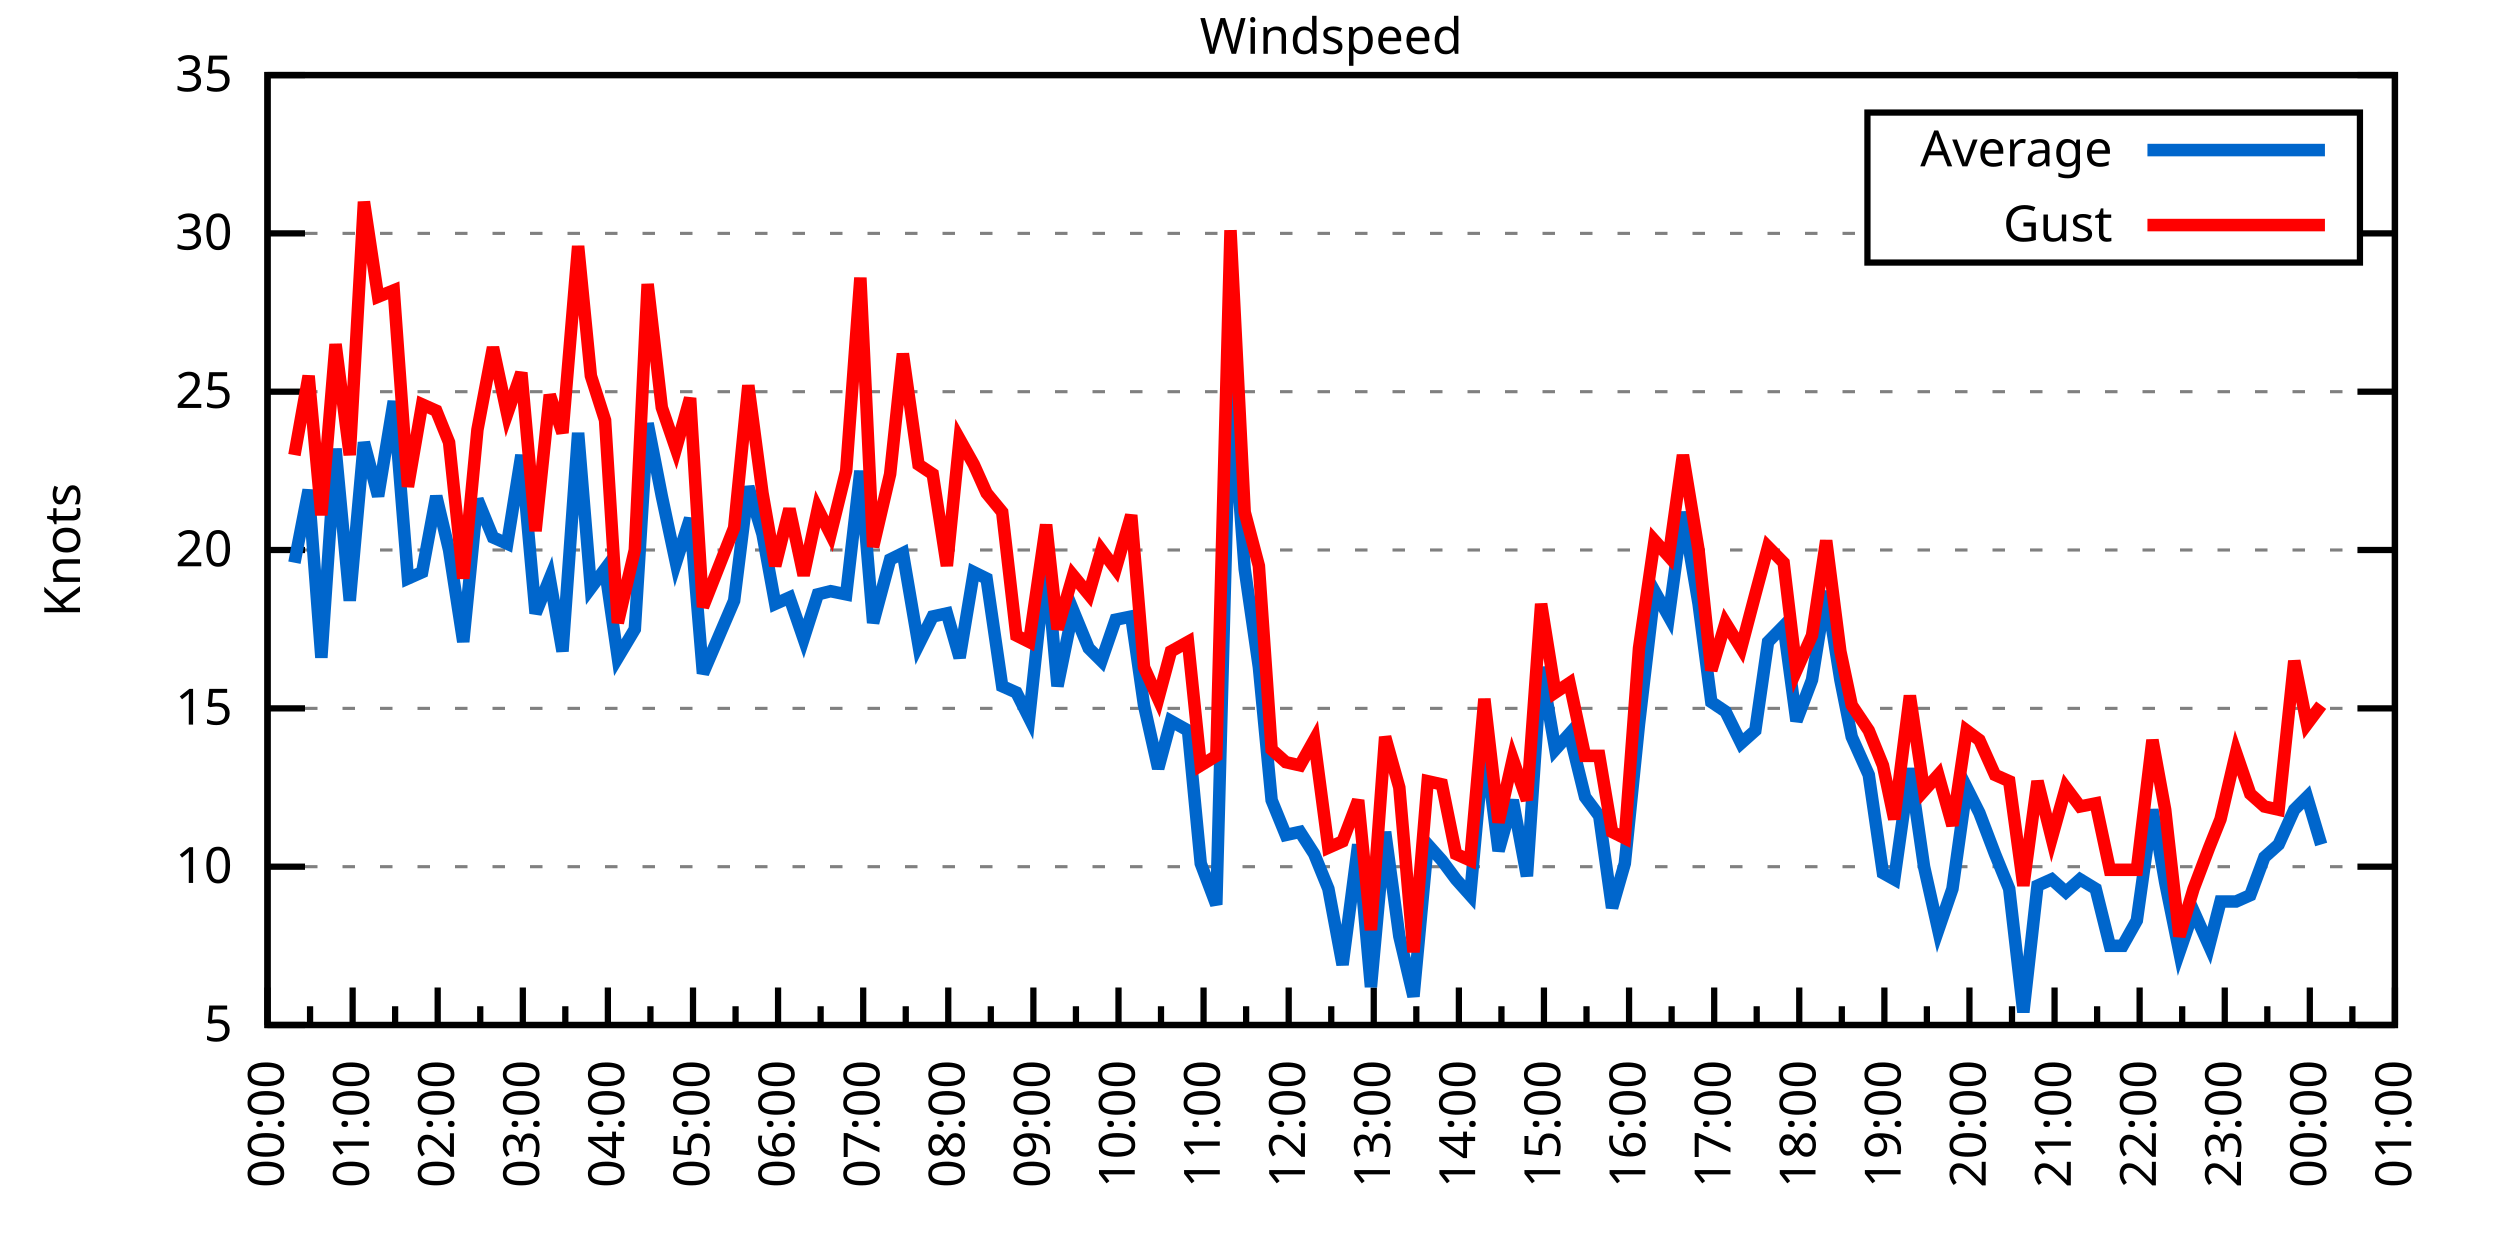
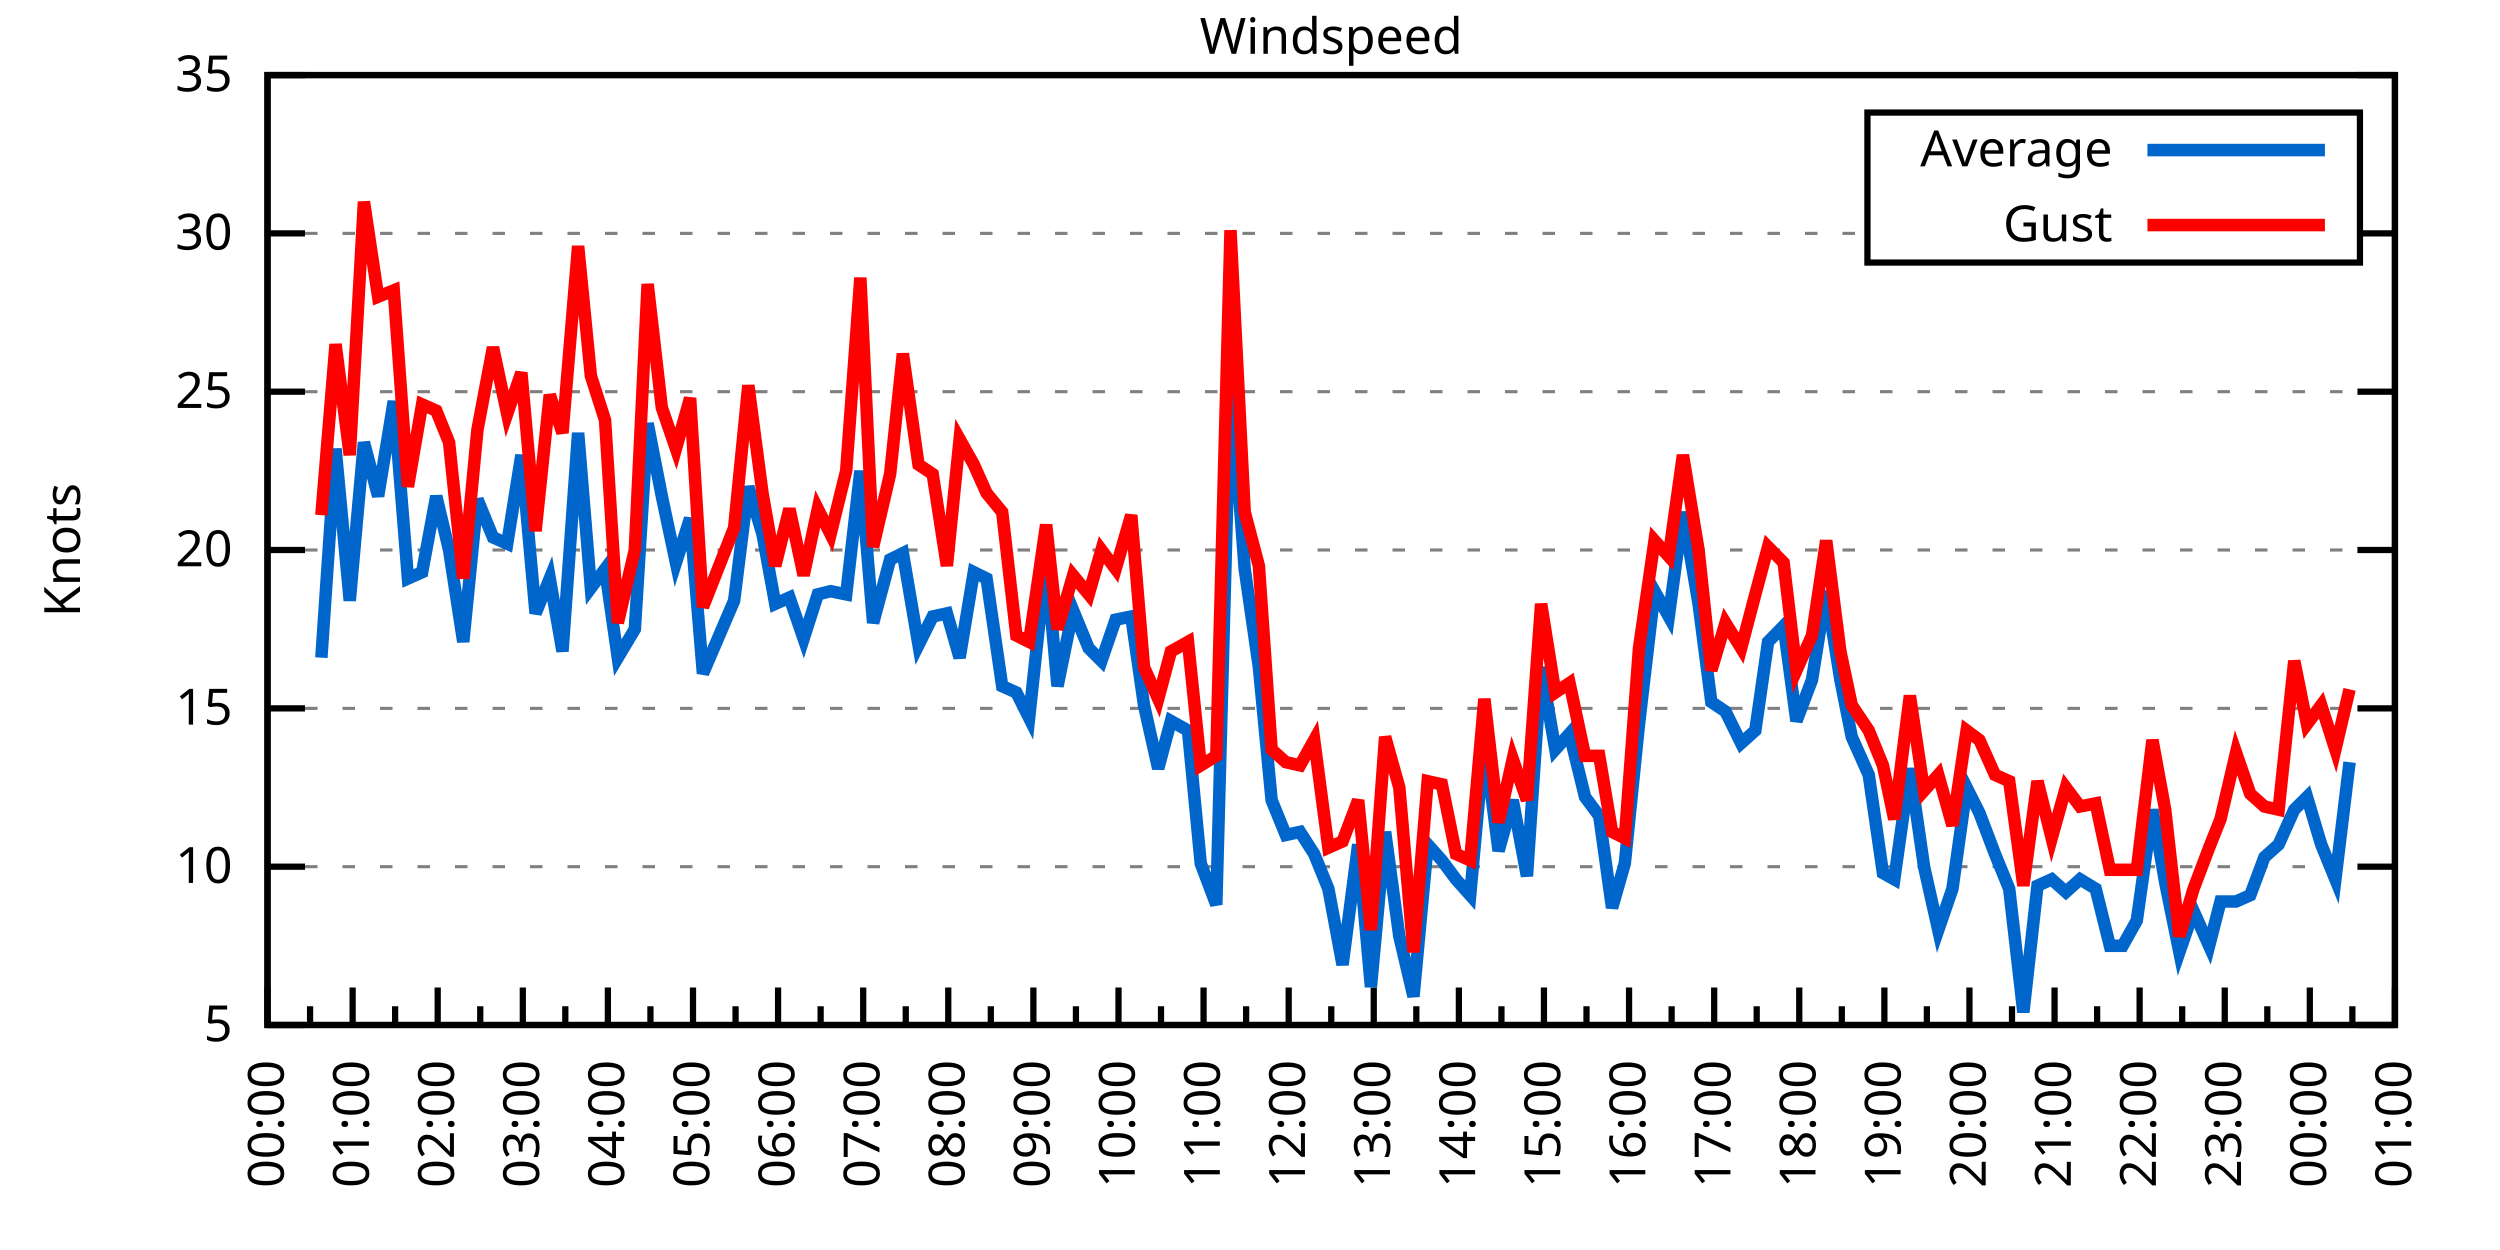
<svg xmlns="http://www.w3.org/2000/svg" xmlns:xlink="http://www.w3.org/1999/xlink" width="400" height="200" viewBox="0 0 400 200">
  <g id="gnuplot_canvas">
    <rect x="0" y="0" width="400" height="200" fill="none" />
    <defs>
      <circle id="gpDot" r="0.5" stroke-width="0.5" stroke="currentColor" />
      <path id="gpPt0" stroke-width="0.333" stroke="currentColor" d="M-1,0 h2 M0,-1 v2" />
      <path id="gpPt1" stroke-width="0.333" stroke="currentColor" d="M-1,-1 L1,1 M1,-1 L-1,1" />
      <path id="gpPt2" stroke-width="0.333" stroke="currentColor" d="M-1,0 L1,0 M0,-1 L0,1 M-1,-1 L1,1 M-1,1 L1,-1" />
      <rect id="gpPt3" stroke-width="0.333" stroke="currentColor" x="-1" y="-1" width="2" height="2" />
      <rect id="gpPt4" stroke-width="0.333" stroke="currentColor" fill="currentColor" x="-1" y="-1" width="2" height="2" />
      <circle id="gpPt5" stroke-width="0.333" stroke="currentColor" cx="0" cy="0" r="1" />
      <use xlink:href="#gpPt5" id="gpPt6" fill="currentColor" stroke="none" />
      <path id="gpPt7" stroke-width="0.333" stroke="currentColor" d="M0,-1.33 L-1.33,0.67 L1.33,0.67 z" />
      <use xlink:href="#gpPt7" id="gpPt8" fill="currentColor" stroke="none" />
      <use xlink:href="#gpPt7" id="gpPt9" stroke="currentColor" transform="rotate(180)" />
      <use xlink:href="#gpPt9" id="gpPt10" fill="currentColor" stroke="none" />
      <use xlink:href="#gpPt3" id="gpPt11" stroke="currentColor" transform="rotate(45)" />
      <use xlink:href="#gpPt11" id="gpPt12" fill="currentColor" stroke="none" />
      <path id="gpPt13" stroke-width="0.333" stroke="currentColor" d="M0,1.330 L1.265,0.411 L0.782,-1.067 L-0.782,-1.076 L-1.265,0.411 z" />
      <use xlink:href="#gpPt13" id="gpPt14" fill="currentColor" stroke="none" />
      <filter id="textbox" filterUnits="objectBoundingBox" x="0" y="0" height="1" width="1">
        <feFlood flood-color="white" flood-opacity="1" result="bgnd" />
        <feComposite in="SourceGraphic" in2="bgnd" operator="atop" />
      </filter>
      <filter id="greybox" filterUnits="objectBoundingBox" x="0" y="0" height="1" width="1">
        <feFlood flood-color="lightgrey" flood-opacity="1" result="grey" />
        <feComposite in="SourceGraphic" in2="grey" operator="atop" />
      </filter>
    </defs>
    <g fill="none" color="white" stroke="currentColor" stroke-width="1.00" stroke-linecap="butt" stroke-linejoin="miter">
</g>
    <g fill="none" color="black" stroke="currentColor" stroke-width="1.00" stroke-linecap="butt" stroke-linejoin="miter">
      <g stroke="none" shape-rendering="crispEdges">
        <polygon fill="rgb(255, 255, 255)" points="42.80,164.00 383.18,164.00 383.18,12.02 42.80,12.02 " />
      </g>
    </g>
    <g fill="none" color="black" stroke="currentColor" stroke-width="1.00" stroke-linecap="butt" stroke-linejoin="miter">
</g>
    <g fill="none" color="black" stroke="black" stroke-width="0.50" stroke-linecap="butt" stroke-linejoin="miter">
</g>
    <g fill="none" color="gray" stroke="currentColor" stroke-width="0.50" stroke-linecap="butt" stroke-linejoin="miter">
      <path stroke="gray" stroke-dasharray="2,4" class="gridline" d="M42.80,164.00 L383.19,164.00  " />
    </g>
    <g fill="none" color="gray" stroke="gray" stroke-width="1.00" stroke-linecap="butt" stroke-linejoin="miter">
</g>
    <g fill="none" color="black" stroke="currentColor" stroke-width="1.00" stroke-linecap="butt" stroke-linejoin="miter">
      <path stroke="black" d="M42.80,164.00 L48.80,164.00 M383.19,164.00 L377.19,164.00  " />
      <g transform="translate(37.20,166.60)" stroke="none" fill="black" font-family="Sans" font-size="8.00" text-anchor="end">
        <text>
          <tspan font-family="Sans"> 5</tspan>
        </text>
      </g>
    </g>
    <g fill="none" color="black" stroke="currentColor" stroke-width="1.00" stroke-linecap="butt" stroke-linejoin="miter">
</g>
    <g fill="none" color="black" stroke="black" stroke-width="0.50" stroke-linecap="butt" stroke-linejoin="miter">
</g>
    <g fill="none" color="gray" stroke="currentColor" stroke-width="0.50" stroke-linecap="butt" stroke-linejoin="miter">
      <path stroke="gray" stroke-dasharray="2,4" class="gridline" d="M42.80,138.67 L383.19,138.67  " />
    </g>
    <g fill="none" color="gray" stroke="gray" stroke-width="1.00" stroke-linecap="butt" stroke-linejoin="miter">
</g>
    <g fill="none" color="black" stroke="currentColor" stroke-width="1.00" stroke-linecap="butt" stroke-linejoin="miter">
      <path stroke="black" d="M42.80,138.67 L48.80,138.67 M383.19,138.67 L377.19,138.67  " />
      <g transform="translate(37.20,141.27)" stroke="none" fill="black" font-family="Sans" font-size="8.00" text-anchor="end">
        <text>
          <tspan font-family="Sans"> 10</tspan>
        </text>
      </g>
    </g>
    <g fill="none" color="black" stroke="currentColor" stroke-width="1.00" stroke-linecap="butt" stroke-linejoin="miter">
</g>
    <g fill="none" color="black" stroke="black" stroke-width="0.50" stroke-linecap="butt" stroke-linejoin="miter">
</g>
    <g fill="none" color="gray" stroke="currentColor" stroke-width="0.50" stroke-linecap="butt" stroke-linejoin="miter">
      <path stroke="gray" stroke-dasharray="2,4" class="gridline" d="M42.80,113.34 L383.19,113.34  " />
    </g>
    <g fill="none" color="gray" stroke="gray" stroke-width="1.00" stroke-linecap="butt" stroke-linejoin="miter">
</g>
    <g fill="none" color="black" stroke="currentColor" stroke-width="1.00" stroke-linecap="butt" stroke-linejoin="miter">
      <path stroke="black" d="M42.80,113.34 L48.80,113.34 M383.19,113.34 L377.19,113.34  " />
      <g transform="translate(37.20,115.94)" stroke="none" fill="black" font-family="Sans" font-size="8.00" text-anchor="end">
        <text>
          <tspan font-family="Sans"> 15</tspan>
        </text>
      </g>
    </g>
    <g fill="none" color="black" stroke="currentColor" stroke-width="1.00" stroke-linecap="butt" stroke-linejoin="miter">
</g>
    <g fill="none" color="black" stroke="black" stroke-width="0.50" stroke-linecap="butt" stroke-linejoin="miter">
</g>
    <g fill="none" color="gray" stroke="currentColor" stroke-width="0.50" stroke-linecap="butt" stroke-linejoin="miter">
      <path stroke="gray" stroke-dasharray="2,4" class="gridline" d="M42.80,88.00 L383.19,88.00  " />
    </g>
    <g fill="none" color="gray" stroke="gray" stroke-width="1.00" stroke-linecap="butt" stroke-linejoin="miter">
</g>
    <g fill="none" color="black" stroke="currentColor" stroke-width="1.00" stroke-linecap="butt" stroke-linejoin="miter">
      <path stroke="black" d="M42.80,88.00 L48.80,88.00 M383.19,88.00 L377.19,88.00  " />
      <g transform="translate(37.20,90.60)" stroke="none" fill="black" font-family="Sans" font-size="8.00" text-anchor="end">
        <text>
          <tspan font-family="Sans"> 20</tspan>
        </text>
      </g>
    </g>
    <g fill="none" color="black" stroke="currentColor" stroke-width="1.00" stroke-linecap="butt" stroke-linejoin="miter">
</g>
    <g fill="none" color="black" stroke="black" stroke-width="0.50" stroke-linecap="butt" stroke-linejoin="miter">
</g>
    <g fill="none" color="gray" stroke="currentColor" stroke-width="0.50" stroke-linecap="butt" stroke-linejoin="miter">
      <path stroke="gray" stroke-dasharray="2,4" class="gridline" d="M42.80,62.67 L383.19,62.67  " />
    </g>
    <g fill="none" color="gray" stroke="gray" stroke-width="1.00" stroke-linecap="butt" stroke-linejoin="miter">
</g>
    <g fill="none" color="black" stroke="currentColor" stroke-width="1.00" stroke-linecap="butt" stroke-linejoin="miter">
      <path stroke="black" d="M42.80,62.67 L48.80,62.67 M383.19,62.67 L377.19,62.67  " />
      <g transform="translate(37.20,65.27)" stroke="none" fill="black" font-family="Sans" font-size="8.00" text-anchor="end">
        <text>
          <tspan font-family="Sans"> 25</tspan>
        </text>
      </g>
    </g>
    <g fill="none" color="black" stroke="currentColor" stroke-width="1.00" stroke-linecap="butt" stroke-linejoin="miter">
</g>
    <g fill="none" color="black" stroke="black" stroke-width="0.50" stroke-linecap="butt" stroke-linejoin="miter">
</g>
    <g fill="none" color="gray" stroke="currentColor" stroke-width="0.50" stroke-linecap="butt" stroke-linejoin="miter">
      <path stroke="gray" stroke-dasharray="2,4" class="gridline" d="M42.80,37.34 L298.79,37.34 M377.59,37.34 L383.19,37.34  " />
    </g>
    <g fill="none" color="gray" stroke="gray" stroke-width="1.00" stroke-linecap="butt" stroke-linejoin="miter">
</g>
    <g fill="none" color="black" stroke="currentColor" stroke-width="1.00" stroke-linecap="butt" stroke-linejoin="miter">
      <path stroke="black" d="M42.80,37.34 L48.80,37.34 M383.19,37.34 L377.19,37.34  " />
      <g transform="translate(37.20,39.94)" stroke="none" fill="black" font-family="Sans" font-size="8.00" text-anchor="end">
        <text>
          <tspan font-family="Sans"> 30</tspan>
        </text>
      </g>
    </g>
    <g fill="none" color="black" stroke="currentColor" stroke-width="1.00" stroke-linecap="butt" stroke-linejoin="miter">
</g>
    <g fill="none" color="black" stroke="black" stroke-width="0.50" stroke-linecap="butt" stroke-linejoin="miter">
</g>
    <g fill="none" color="gray" stroke="currentColor" stroke-width="0.50" stroke-linecap="butt" stroke-linejoin="miter">
      <path stroke="gray" stroke-dasharray="2,4" class="gridline" d="M42.80,12.01 L383.19,12.01  " />
    </g>
    <g fill="none" color="gray" stroke="gray" stroke-width="1.00" stroke-linecap="butt" stroke-linejoin="miter">
</g>
    <g fill="none" color="black" stroke="currentColor" stroke-width="1.00" stroke-linecap="butt" stroke-linejoin="miter">
      <path stroke="black" d="M42.80,12.01 L48.80,12.01 M383.19,12.01 L377.19,12.01  " />
      <g transform="translate(37.20,14.61)" stroke="none" fill="black" font-family="Sans" font-size="8.00" text-anchor="end">
        <text>
          <tspan font-family="Sans"> 35</tspan>
        </text>
      </g>
    </g>
    <g fill="none" color="black" stroke="currentColor" stroke-width="1.00" stroke-linecap="butt" stroke-linejoin="miter">
      <path stroke="black" d="M42.80,164.00 L42.80,158.00  " />
      <g transform="translate(45.40,169.60) rotate(270)" stroke="none" fill="black" font-family="Sans" font-size="8.00" text-anchor="end">
        <text>
          <tspan font-family="Sans">00:00</tspan>
        </text>
      </g>
    </g>
    <g fill="none" color="black" stroke="currentColor" stroke-width="1.00" stroke-linecap="butt" stroke-linejoin="miter">
      <path stroke="black" d="M49.61,164.00 L49.61,161.00 M56.42,164.00 L56.42,158.00  " />
      <g transform="translate(59.02,169.60) rotate(270)" stroke="none" fill="black" font-family="Sans" font-size="8.00" text-anchor="end">
        <text>
          <tspan font-family="Sans">01:00</tspan>
        </text>
      </g>
    </g>
    <g fill="none" color="black" stroke="currentColor" stroke-width="1.00" stroke-linecap="butt" stroke-linejoin="miter">
      <path stroke="black" d="M63.22,164.00 L63.22,161.00 M70.03,164.00 L70.03,158.00  " />
      <g transform="translate(72.63,169.60) rotate(270)" stroke="none" fill="black" font-family="Sans" font-size="8.00" text-anchor="end">
        <text>
          <tspan font-family="Sans">02:00</tspan>
        </text>
      </g>
    </g>
    <g fill="none" color="black" stroke="currentColor" stroke-width="1.00" stroke-linecap="butt" stroke-linejoin="miter">
      <path stroke="black" d="M76.84,164.00 L76.84,161.00 M83.65,164.00 L83.65,158.00  " />
      <g transform="translate(86.25,169.60) rotate(270)" stroke="none" fill="black" font-family="Sans" font-size="8.00" text-anchor="end">
        <text>
          <tspan font-family="Sans">03:00</tspan>
        </text>
      </g>
    </g>
    <g fill="none" color="black" stroke="currentColor" stroke-width="1.00" stroke-linecap="butt" stroke-linejoin="miter">
      <path stroke="black" d="M90.45,164.00 L90.45,161.00 M97.26,164.00 L97.26,158.00  " />
      <g transform="translate(99.86,169.60) rotate(270)" stroke="none" fill="black" font-family="Sans" font-size="8.00" text-anchor="end">
        <text>
          <tspan font-family="Sans">04:00</tspan>
        </text>
      </g>
    </g>
    <g fill="none" color="black" stroke="currentColor" stroke-width="1.00" stroke-linecap="butt" stroke-linejoin="miter">
      <path stroke="black" d="M104.07,164.00 L104.07,161.00 M110.88,164.00 L110.88,158.00  " />
      <g transform="translate(113.48,169.60) rotate(270)" stroke="none" fill="black" font-family="Sans" font-size="8.00" text-anchor="end">
        <text>
          <tspan font-family="Sans">05:00</tspan>
        </text>
      </g>
    </g>
    <g fill="none" color="black" stroke="currentColor" stroke-width="1.00" stroke-linecap="butt" stroke-linejoin="miter">
      <path stroke="black" d="M117.69,164.00 L117.69,161.00 M124.49,164.00 L124.49,158.00  " />
      <g transform="translate(127.09,169.60) rotate(270)" stroke="none" fill="black" font-family="Sans" font-size="8.00" text-anchor="end">
        <text>
          <tspan font-family="Sans">06:00</tspan>
        </text>
      </g>
    </g>
    <g fill="none" color="black" stroke="currentColor" stroke-width="1.00" stroke-linecap="butt" stroke-linejoin="miter">
      <path stroke="black" d="M131.30,164.00 L131.30,161.00 M138.11,164.00 L138.11,158.00  " />
      <g transform="translate(140.71,169.60) rotate(270)" stroke="none" fill="black" font-family="Sans" font-size="8.00" text-anchor="end">
        <text>
          <tspan font-family="Sans">07:00</tspan>
        </text>
      </g>
    </g>
    <g fill="none" color="black" stroke="currentColor" stroke-width="1.00" stroke-linecap="butt" stroke-linejoin="miter">
      <path stroke="black" d="M144.92,164.00 L144.92,161.00 M151.72,164.00 L151.72,158.00  " />
      <g transform="translate(154.32,169.60) rotate(270)" stroke="none" fill="black" font-family="Sans" font-size="8.00" text-anchor="end">
        <text>
          <tspan font-family="Sans">08:00</tspan>
        </text>
      </g>
    </g>
    <g fill="none" color="black" stroke="currentColor" stroke-width="1.00" stroke-linecap="butt" stroke-linejoin="miter">
      <path stroke="black" d="M158.53,164.00 L158.53,161.00 M165.34,164.00 L165.34,158.00  " />
      <g transform="translate(167.94,169.60) rotate(270)" stroke="none" fill="black" font-family="Sans" font-size="8.00" text-anchor="end">
        <text>
          <tspan font-family="Sans">09:00</tspan>
        </text>
      </g>
    </g>
    <g fill="none" color="black" stroke="currentColor" stroke-width="1.00" stroke-linecap="butt" stroke-linejoin="miter">
      <path stroke="black" d="M172.15,164.00 L172.15,161.00 M178.96,164.00 L178.96,158.00  " />
      <g transform="translate(181.56,169.60) rotate(270)" stroke="none" fill="black" font-family="Sans" font-size="8.00" text-anchor="end">
        <text>
          <tspan font-family="Sans">10:00</tspan>
        </text>
      </g>
    </g>
    <g fill="none" color="black" stroke="currentColor" stroke-width="1.00" stroke-linecap="butt" stroke-linejoin="miter">
      <path stroke="black" d="M185.76,164.00 L185.76,161.00 M192.57,164.00 L192.57,158.00  " />
      <g transform="translate(195.17,169.60) rotate(270)" stroke="none" fill="black" font-family="Sans" font-size="8.00" text-anchor="end">
        <text>
          <tspan font-family="Sans">11:00</tspan>
        </text>
      </g>
    </g>
    <g fill="none" color="black" stroke="currentColor" stroke-width="1.00" stroke-linecap="butt" stroke-linejoin="miter">
      <path stroke="black" d="M199.38,164.00 L199.38,161.00 M206.19,164.00 L206.19,158.00  " />
      <g transform="translate(208.79,169.60) rotate(270)" stroke="none" fill="black" font-family="Sans" font-size="8.00" text-anchor="end">
        <text>
          <tspan font-family="Sans">12:00</tspan>
        </text>
      </g>
    </g>
    <g fill="none" color="black" stroke="currentColor" stroke-width="1.00" stroke-linecap="butt" stroke-linejoin="miter">
      <path stroke="black" d="M213.00,164.00 L213.00,161.00 M219.80,164.00 L219.80,158.00  " />
      <g transform="translate(222.40,169.60) rotate(270)" stroke="none" fill="black" font-family="Sans" font-size="8.00" text-anchor="end">
        <text>
          <tspan font-family="Sans">13:00</tspan>
        </text>
      </g>
    </g>
    <g fill="none" color="black" stroke="currentColor" stroke-width="1.00" stroke-linecap="butt" stroke-linejoin="miter">
      <path stroke="black" d="M226.61,164.00 L226.61,161.00 M233.42,164.00 L233.42,158.00  " />
      <g transform="translate(236.02,169.60) rotate(270)" stroke="none" fill="black" font-family="Sans" font-size="8.00" text-anchor="end">
        <text>
          <tspan font-family="Sans">14:00</tspan>
        </text>
      </g>
    </g>
    <g fill="none" color="black" stroke="currentColor" stroke-width="1.00" stroke-linecap="butt" stroke-linejoin="miter">
      <path stroke="black" d="M240.23,164.00 L240.23,161.00 M247.03,164.00 L247.03,158.00  " />
      <g transform="translate(249.63,169.60) rotate(270)" stroke="none" fill="black" font-family="Sans" font-size="8.00" text-anchor="end">
        <text>
          <tspan font-family="Sans">15:00</tspan>
        </text>
      </g>
    </g>
    <g fill="none" color="black" stroke="currentColor" stroke-width="1.00" stroke-linecap="butt" stroke-linejoin="miter">
      <path stroke="black" d="M253.84,164.00 L253.84,161.00 M260.65,164.00 L260.65,158.00  " />
      <g transform="translate(263.25,169.60) rotate(270)" stroke="none" fill="black" font-family="Sans" font-size="8.00" text-anchor="end">
        <text>
          <tspan font-family="Sans">16:00</tspan>
        </text>
      </g>
    </g>
    <g fill="none" color="black" stroke="currentColor" stroke-width="1.00" stroke-linecap="butt" stroke-linejoin="miter">
      <path stroke="black" d="M267.46,164.00 L267.46,161.00 M274.27,164.00 L274.27,158.00  " />
      <g transform="translate(276.87,169.60) rotate(270)" stroke="none" fill="black" font-family="Sans" font-size="8.00" text-anchor="end">
        <text>
          <tspan font-family="Sans">17:00</tspan>
        </text>
      </g>
    </g>
    <g fill="none" color="black" stroke="currentColor" stroke-width="1.00" stroke-linecap="butt" stroke-linejoin="miter">
      <path stroke="black" d="M281.07,164.00 L281.07,161.00 M287.88,164.00 L287.88,158.00  " />
      <g transform="translate(290.48,169.60) rotate(270)" stroke="none" fill="black" font-family="Sans" font-size="8.00" text-anchor="end">
        <text>
          <tspan font-family="Sans">18:00</tspan>
        </text>
      </g>
    </g>
    <g fill="none" color="black" stroke="currentColor" stroke-width="1.00" stroke-linecap="butt" stroke-linejoin="miter">
      <path stroke="black" d="M294.69,164.00 L294.69,161.00 M301.50,164.00 L301.50,158.00  " />
      <g transform="translate(304.10,169.60) rotate(270)" stroke="none" fill="black" font-family="Sans" font-size="8.00" text-anchor="end">
        <text>
          <tspan font-family="Sans">19:00</tspan>
        </text>
      </g>
    </g>
    <g fill="none" color="black" stroke="currentColor" stroke-width="1.00" stroke-linecap="butt" stroke-linejoin="miter">
      <path stroke="black" d="M308.30,164.00 L308.30,161.00 M315.11,164.00 L315.11,158.00  " />
      <g transform="translate(317.71,169.60) rotate(270)" stroke="none" fill="black" font-family="Sans" font-size="8.00" text-anchor="end">
        <text>
          <tspan font-family="Sans">20:00</tspan>
        </text>
      </g>
    </g>
    <g fill="none" color="black" stroke="currentColor" stroke-width="1.00" stroke-linecap="butt" stroke-linejoin="miter">
      <path stroke="black" d="M321.92,164.00 L321.92,161.00 M328.73,164.00 L328.73,158.00  " />
      <g transform="translate(331.33,169.60) rotate(270)" stroke="none" fill="black" font-family="Sans" font-size="8.00" text-anchor="end">
        <text>
          <tspan font-family="Sans">21:00</tspan>
        </text>
      </g>
    </g>
    <g fill="none" color="black" stroke="currentColor" stroke-width="1.00" stroke-linecap="butt" stroke-linejoin="miter">
      <path stroke="black" d="M335.54,164.00 L335.54,161.00 M342.34,164.00 L342.34,158.00  " />
      <g transform="translate(344.94,169.60) rotate(270)" stroke="none" fill="black" font-family="Sans" font-size="8.00" text-anchor="end">
        <text>
          <tspan font-family="Sans">22:00</tspan>
        </text>
      </g>
    </g>
    <g fill="none" color="black" stroke="currentColor" stroke-width="1.00" stroke-linecap="butt" stroke-linejoin="miter">
      <path stroke="black" d="M349.15,164.00 L349.15,161.00 M355.96,164.00 L355.96,158.00  " />
      <g transform="translate(358.56,169.60) rotate(270)" stroke="none" fill="black" font-family="Sans" font-size="8.00" text-anchor="end">
        <text>
          <tspan font-family="Sans">23:00</tspan>
        </text>
      </g>
    </g>
    <g fill="none" color="black" stroke="currentColor" stroke-width="1.00" stroke-linecap="butt" stroke-linejoin="miter">
      <path stroke="black" d="M362.77,164.00 L362.77,161.00 M369.57,164.00 L369.57,158.00  " />
      <g transform="translate(372.17,169.60) rotate(270)" stroke="none" fill="black" font-family="Sans" font-size="8.00" text-anchor="end">
        <text>
          <tspan font-family="Sans">00:00</tspan>
        </text>
      </g>
    </g>
    <g fill="none" color="black" stroke="currentColor" stroke-width="1.00" stroke-linecap="butt" stroke-linejoin="miter">
      <path stroke="black" d="M376.38,164.00 L376.38,161.00 M383.19,164.00 L383.19,158.00  " />
      <g transform="translate(385.79,169.60) rotate(270)" stroke="none" fill="black" font-family="Sans" font-size="8.00" text-anchor="end">
        <text>
          <tspan font-family="Sans">01:00</tspan>
        </text>
      </g>
    </g>
    <g fill="none" color="black" stroke="currentColor" stroke-width="1.00" stroke-linecap="butt" stroke-linejoin="miter">
</g>
    <g fill="none" color="black" stroke="currentColor" stroke-width="1.00" stroke-linecap="butt" stroke-linejoin="miter">
      <path stroke="black" d="M42.80,12.01 L42.80,164.00 L383.19,164.00 L383.19,12.01 L42.80,12.01 Z  " />
    </g>
    <g fill="none" color="black" stroke="currentColor" stroke-width="1.00" stroke-linecap="butt" stroke-linejoin="miter">
      <g transform="translate(12.80,88.01) rotate(270)" stroke="none" fill="black" font-family="Sans" font-size="8.00" text-anchor="middle">
        <text>
          <tspan font-family="Sans">Knots</tspan>
        </text>
      </g>
    </g>
    <g fill="none" color="black" stroke="currentColor" stroke-width="1.00" stroke-linecap="butt" stroke-linejoin="miter">
</g>
    <g fill="none" color="black" stroke="currentColor" stroke-width="1.00" stroke-linecap="butt" stroke-linejoin="miter">
      <path stroke="black" d="M298.79,42.01 L298.79,18.01 L377.59,18.01 L377.59,42.01 L298.79,42.01 Z  " />
    </g>
    <g id="Windspeed_plot_1">
      <g fill="none" color="white" stroke="black" stroke-width="2.00" stroke-linecap="butt" stroke-linejoin="miter">
</g>
      <g fill="none" color="black" stroke="currentColor" stroke-width="2.00" stroke-linecap="butt" stroke-linejoin="miter">
        <g transform="translate(337.99,26.61)" stroke="none" fill="black" font-family="Sans" font-size="8.00" text-anchor="end">
          <text>
            <tspan font-family="Sans">Average</tspan>
          </text>
        </g>
      </g>
      <g fill="none" color="black" stroke="currentColor" stroke-width="2.00" stroke-linecap="butt" stroke-linejoin="miter">
-         <path stroke="rgb(  0, 102, 204)" d="M343.59,24.01 L371.99,24.01 M47.11,90.03 L49.38,78.38 L51.42,105.23 L53.69,71.79 L55.96,96.11 L58.23,70.78   L60.50,79.39 L63.00,64.19 L65.27,92.56 L67.54,91.55 L69.80,79.39 L71.85,88.00 L74.12,102.70 L76.39,79.90   L78.88,85.98 L81.15,86.99 L83.42,72.81 L85.69,98.14 L87.96,92.56 L90.00,104.22 L92.50,69.26 L94.54,94.08   L96.81,91.04 L98.85,105.23 L101.57,100.67 L103.62,67.74 L105.89,79.39 L108.15,90.03 L110.42,82.94 L112.47,107.76   L117.46,96.11 L119.73,77.87 L122.00,85.47 L124.04,96.62 L126.31,95.60 L128.58,102.19 L130.85,95.10 L132.89,94.59   L135.39,95.10 L137.66,75.34 L139.70,99.66 L142.42,89.52 L144.46,88.51 L146.96,103.20 L149.23,98.64 L151.50,98.14   L153.54,105.23 L155.81,91.55 L157.85,92.56 L160.35,109.79 L162.62,110.80 L164.66,114.86 L167.38,89.52 L169.20,109.79   L171.69,97.63 L174.19,103.71 L176.23,105.74 L178.50,99.15 L181.00,98.64 L183.04,112.83 L185.31,122.96 L187.35,115.36   L190.08,116.88 L192.12,138.16 L194.61,144.75 L196.88,60.65 L199.15,91.04 L201.42,106.75 L203.46,128.03 L205.73,133.60   L208.00,133.10 L210.27,136.64 L212.54,142.21 L214.81,154.37 L217.31,135.12 L219.35,157.92 L221.62,133.10 L223.89,149.81   L226.16,159.44 L228.43,135.12 L230.70,137.66 L232.96,140.69 L235.23,143.23 L237.50,118.40 L239.77,136.14 L242.04,128.03   L244.31,140.19 L246.58,106.75 L248.85,119.92 L251.12,117.39 L253.61,127.52 L255.88,130.56 L257.93,145.25 L259.97,138.16   L262.24,115.87 L264.73,94.59 L267.00,98.64 L269.27,81.93 L271.77,96.62 L273.81,112.32 L276.08,113.84 L278.58,118.91   L280.85,116.88 L282.89,102.70 L285.38,100.16 L287.43,115.36 L289.92,108.78 L292.19,94.59 L294.46,108.78 L296.28,117.90   L299.00,123.98 L301.27,139.68 L303.08,140.69 L305.58,122.96 L307.85,138.67 L310.12,148.80 L312.39,142.21 L314.66,126.00   L316.70,130.06 L319.20,136.64 L321.47,142.21 L323.74,161.97 L326.00,141.71 L328.27,140.69 L330.54,142.72 L332.81,140.69   L335.31,142.21 L337.58,151.33 L339.62,151.33 L341.89,147.28 L344.39,129.55 L346.43,141.20 L348.70,152.35 L350.97,145.76   L353.46,151.33 L355.28,144.24 L357.77,144.24 L360.04,143.23 L362.31,137.15 L364.58,135.12 L367.08,129.55 L369.12,127.52   L371.39,135.12  " />
+         <path stroke="rgb(  0, 102, 204)" d="M343.59,24.01 L371.99,24.01 M51.42,105.23 L53.69,71.79 L55.96,96.11 L58.23,70.78 L60.50,79.39 L63.00,64.19   L65.27,92.56 L67.54,91.55 L69.80,79.39 L71.85,88.00 L74.12,102.70 L76.39,79.90 L78.88,85.98 L81.15,86.99   L83.42,72.81 L85.69,98.14 L87.96,92.56 L90.00,104.22 L92.50,69.26 L94.54,94.08 L96.81,91.04 L98.85,105.23   L101.57,100.67 L103.62,67.74 L105.89,79.39 L108.15,90.03 L110.42,82.94 L112.47,107.76 L117.46,96.11 L119.73,77.87   L122.00,85.47 L124.04,96.62 L126.31,95.60 L128.58,102.19 L130.85,95.10 L132.89,94.59 L135.39,95.10 L137.66,75.34   L139.70,99.66 L142.42,89.52 L144.46,88.51 L146.96,103.20 L149.23,98.64 L151.50,98.14 L153.54,105.23 L155.81,91.55   L157.85,92.56 L160.35,109.79 L162.62,110.80 L164.66,114.86 L167.38,89.52 L169.20,109.79 L171.69,97.63 L174.19,103.71   L176.23,105.74 L178.50,99.15 L181.00,98.64 L183.04,112.83 L185.31,122.96 L187.35,115.36 L190.08,116.88 L192.12,138.16   L194.61,144.75 L196.88,60.65 L199.15,91.04 L201.42,106.75 L203.46,128.03 L205.73,133.60 L208.00,133.10 L210.27,136.64   L212.54,142.21 L214.81,154.37 L217.31,135.12 L219.35,157.92 L221.62,133.10 L223.89,149.81 L226.16,159.44 L228.43,135.12   L230.70,137.66 L232.96,140.69 L235.23,143.23 L237.50,118.40 L239.77,136.14 L242.04,128.03 L244.31,140.19 L246.58,106.75   L248.85,119.92 L251.12,117.39 L253.61,127.52 L255.88,130.56 L257.93,145.25 L259.97,138.16 L262.24,115.87 L264.73,94.59   L267.00,98.64 L269.27,81.93 L271.77,96.62 L273.81,112.32 L276.08,113.84 L278.58,118.91 L280.85,116.88 L282.89,102.70   L285.38,100.16 L287.43,115.36 L289.92,108.78 L292.19,94.59 L294.46,108.78 L296.28,117.90 L299.00,123.98 L301.27,139.68   L303.08,140.69 L305.58,122.96 L307.85,138.67 L310.12,148.80 L312.39,142.21 L314.66,126.00 L316.70,130.06 L319.20,136.64   L321.47,142.21 L323.74,161.97 L326.00,141.71 L328.27,140.69 L330.54,142.72 L332.81,140.69 L335.31,142.21 L337.58,151.33   L339.62,151.33 L341.89,147.28 L344.39,129.55 L346.43,141.20 L348.70,152.35 L350.97,145.76 L353.46,151.33 L355.28,144.24   L357.77,144.24 L360.04,143.23 L362.31,137.15 L364.58,135.12 L367.08,129.55 L369.12,127.52 L371.39,135.12 L373.66,140.69   L375.93,121.95  " />
      </g>
    </g>
    <g id="Windspeed_plot_2">
      <g fill="none" color="black" stroke="currentColor" stroke-width="2.00" stroke-linecap="butt" stroke-linejoin="miter">
        <g transform="translate(337.99,38.61)" stroke="none" fill="black" font-family="Sans" font-size="8.00" text-anchor="end">
          <text>
            <tspan font-family="Sans">Gust</tspan>
          </text>
        </g>
      </g>
      <g fill="none" color="black" stroke="currentColor" stroke-width="2.00" stroke-linecap="butt" stroke-linejoin="miter">
-         <path stroke="rgb(255,   0,   0)" d="M343.59,36.01 L371.99,36.01 M47.11,72.81 L49.38,60.14 L51.42,82.43 L53.69,55.07 L55.96,72.81 L58.23,32.28   L60.50,47.47 L63.00,46.46 L65.27,77.87 L67.54,64.70 L69.80,65.71 L71.85,70.78 L74.12,92.56 L76.39,68.75   L78.88,55.58 L81.15,66.22 L83.42,59.63 L85.69,84.97 L87.96,63.18 L90.00,69.26 L92.50,39.37 L94.54,60.14   L96.81,67.23 L98.85,99.66 L101.57,88.00 L103.62,45.45 L105.89,65.21 L108.15,71.79 L110.42,63.69 L112.47,97.12   L117.46,84.46 L119.73,61.66 L122.00,78.89 L124.04,90.54 L126.31,81.42 L128.58,92.06 L130.85,81.42 L132.89,85.47   L135.39,75.34 L137.66,44.43 L139.70,87.50 L142.42,75.85 L144.46,56.59 L146.96,74.33 L149.23,75.85 L151.50,90.54   L153.54,70.27 L155.81,74.33 L157.85,78.89 L160.35,81.93 L162.62,101.68 L164.66,102.70 L167.38,83.95 L169.20,100.67   L171.69,92.06 L174.19,95.10 L176.23,88.00 L178.50,91.04 L181.00,82.43 L183.04,106.75 L185.31,111.82 L187.35,104.22   L190.08,102.70 L192.12,122.46 L194.61,120.94 L196.88,36.84 L199.15,81.93 L201.42,90.54 L203.46,119.92 L205.73,121.95   L208.00,122.46 L210.27,118.40 L212.54,135.63 L214.81,134.62 L217.31,128.03 L219.35,148.80 L221.62,117.90 L223.89,126.00   L226.16,152.35 L228.43,124.99 L230.70,125.50 L232.96,136.64 L235.23,137.66 L237.50,111.82 L239.77,131.58 L242.04,121.44   L244.31,128.03 L246.58,96.62 L248.85,110.80 L251.12,109.28 L253.61,120.94 L255.88,120.94 L257.93,133.10 L259.97,134.11   L262.24,103.71 L264.73,86.49 L267.00,89.02 L269.27,72.81 L271.77,88.00 L273.81,107.26 L276.08,99.66 L278.58,103.71   L280.85,95.10 L282.89,87.50 L285.38,90.03 L287.43,107.26 L289.92,101.68 L292.19,86.49 L294.46,104.22 L296.28,112.83   L299.00,116.88 L301.27,122.46 L303.08,131.07 L305.58,111.31 L307.85,126.51 L310.12,123.98 L312.39,132.08 L314.66,116.88   L316.70,118.40 L319.20,123.98 L321.47,124.99 L323.74,141.71 L326.00,124.99 L328.27,134.11 L330.54,126.00 L332.81,129.04   L335.31,128.54 L337.58,139.17 L339.62,139.17 L341.89,139.17 L344.39,118.40 L346.43,129.55 L348.70,149.81 L350.97,142.21   L353.46,135.63 L355.28,131.07 L357.77,120.43 L360.04,127.02 L362.31,129.04 L364.58,129.55 L367.08,105.74 L369.12,115.87   L371.39,112.83  " />
+         <path stroke="rgb(255,   0,   0)" d="M343.59,36.01 L371.99,36.01 M51.42,82.43 L53.69,55.07 L55.96,72.81 L58.23,32.28 L60.50,47.47 L63.00,46.46   L65.27,77.87 L67.54,64.70 L69.80,65.71 L71.85,70.78 L74.12,92.56 L76.39,68.75 L78.88,55.58 L81.15,66.22   L83.42,59.63 L85.69,84.97 L87.96,63.18 L90.00,69.26 L92.50,39.37 L94.54,60.14 L96.81,67.23 L98.85,99.66   L101.57,88.00 L103.62,45.45 L105.89,65.21 L108.15,71.79 L110.42,63.69 L112.47,97.12 L117.46,84.46 L119.73,61.66   L122.00,78.89 L124.04,90.54 L126.31,81.42 L128.58,92.06 L130.85,81.42 L132.89,85.47 L135.39,75.34 L137.66,44.43   L139.70,87.50 L142.42,75.85 L144.46,56.59 L146.96,74.33 L149.23,75.85 L151.50,90.54 L153.54,70.27 L155.81,74.33   L157.85,78.89 L160.35,81.93 L162.62,101.68 L164.66,102.70 L167.38,83.95 L169.20,100.67 L171.69,92.06 L174.19,95.10   L176.23,88.00 L178.50,91.04 L181.00,82.43 L183.04,106.75 L185.31,111.82 L187.35,104.22 L190.08,102.70 L192.12,122.46   L194.61,120.94 L196.88,36.84 L199.15,81.93 L201.42,90.54 L203.46,119.92 L205.73,121.95 L208.00,122.46 L210.27,118.40   L212.54,135.63 L214.81,134.62 L217.31,128.03 L219.35,148.80 L221.62,117.90 L223.89,126.00 L226.16,152.35 L228.43,124.99   L230.70,125.50 L232.96,136.64 L235.23,137.66 L237.50,111.82 L239.77,131.58 L242.04,121.44 L244.31,128.03 L246.58,96.62   L248.85,110.80 L251.12,109.28 L253.61,120.94 L255.88,120.94 L257.93,133.10 L259.97,134.11 L262.24,103.71 L264.73,86.49   L267.00,89.02 L269.27,72.81 L271.77,88.00 L273.81,107.26 L276.08,99.66 L278.58,103.71 L280.85,95.10 L282.89,87.50   L285.38,90.03 L287.43,107.26 L289.92,101.68 L292.19,86.49 L294.46,104.22 L296.28,112.83 L299.00,116.88 L301.27,122.46   L303.08,131.07 L305.58,111.31 L307.85,126.51 L310.12,123.98 L312.39,132.08 L314.66,116.88 L316.70,118.40 L319.20,123.98   L321.47,124.99 L323.74,141.71 L326.00,124.99 L328.27,134.11 L330.54,126.00 L332.81,129.04 L335.31,128.54 L337.58,139.17   L339.62,139.17 L341.89,139.17 L344.39,118.40 L346.43,129.55 L348.70,149.81 L350.97,142.21 L353.46,135.63 L355.28,131.07   L357.77,120.43 L360.04,127.02 L362.31,129.04 L364.58,129.55 L367.08,105.74 L369.12,115.87 L371.39,112.83 L373.66,119.92   L375.93,110.30  " />
      </g>
    </g>
    <g fill="none" color="black" stroke="currentColor" stroke-width="2.00" stroke-linecap="butt" stroke-linejoin="miter">
</g>
    <g fill="none" color="black" stroke="black" stroke-width="1.00" stroke-linecap="butt" stroke-linejoin="miter">
</g>
    <g fill="none" color="black" stroke="currentColor" stroke-width="1.00" stroke-linecap="butt" stroke-linejoin="miter">
      <path stroke="black" d="M42.80,12.01 L42.80,164.00 L383.19,164.00 L383.19,12.01 L42.80,12.01 Z  " />
    </g>
    <g fill="none" color="black" stroke="currentColor" stroke-width="1.00" stroke-linecap="butt" stroke-linejoin="miter">
      <g transform="translate(212.99,8.61)" stroke="none" fill="black" font-family="Sans" font-size="8.00" text-anchor="middle">
        <text>
          <tspan font-family="Sans">Windspeed</tspan>
        </text>
      </g>
    </g>
    <g fill="none" color="black" stroke="currentColor" stroke-width="1.00" stroke-linecap="butt" stroke-linejoin="miter">
</g>
  </g>
</svg>
